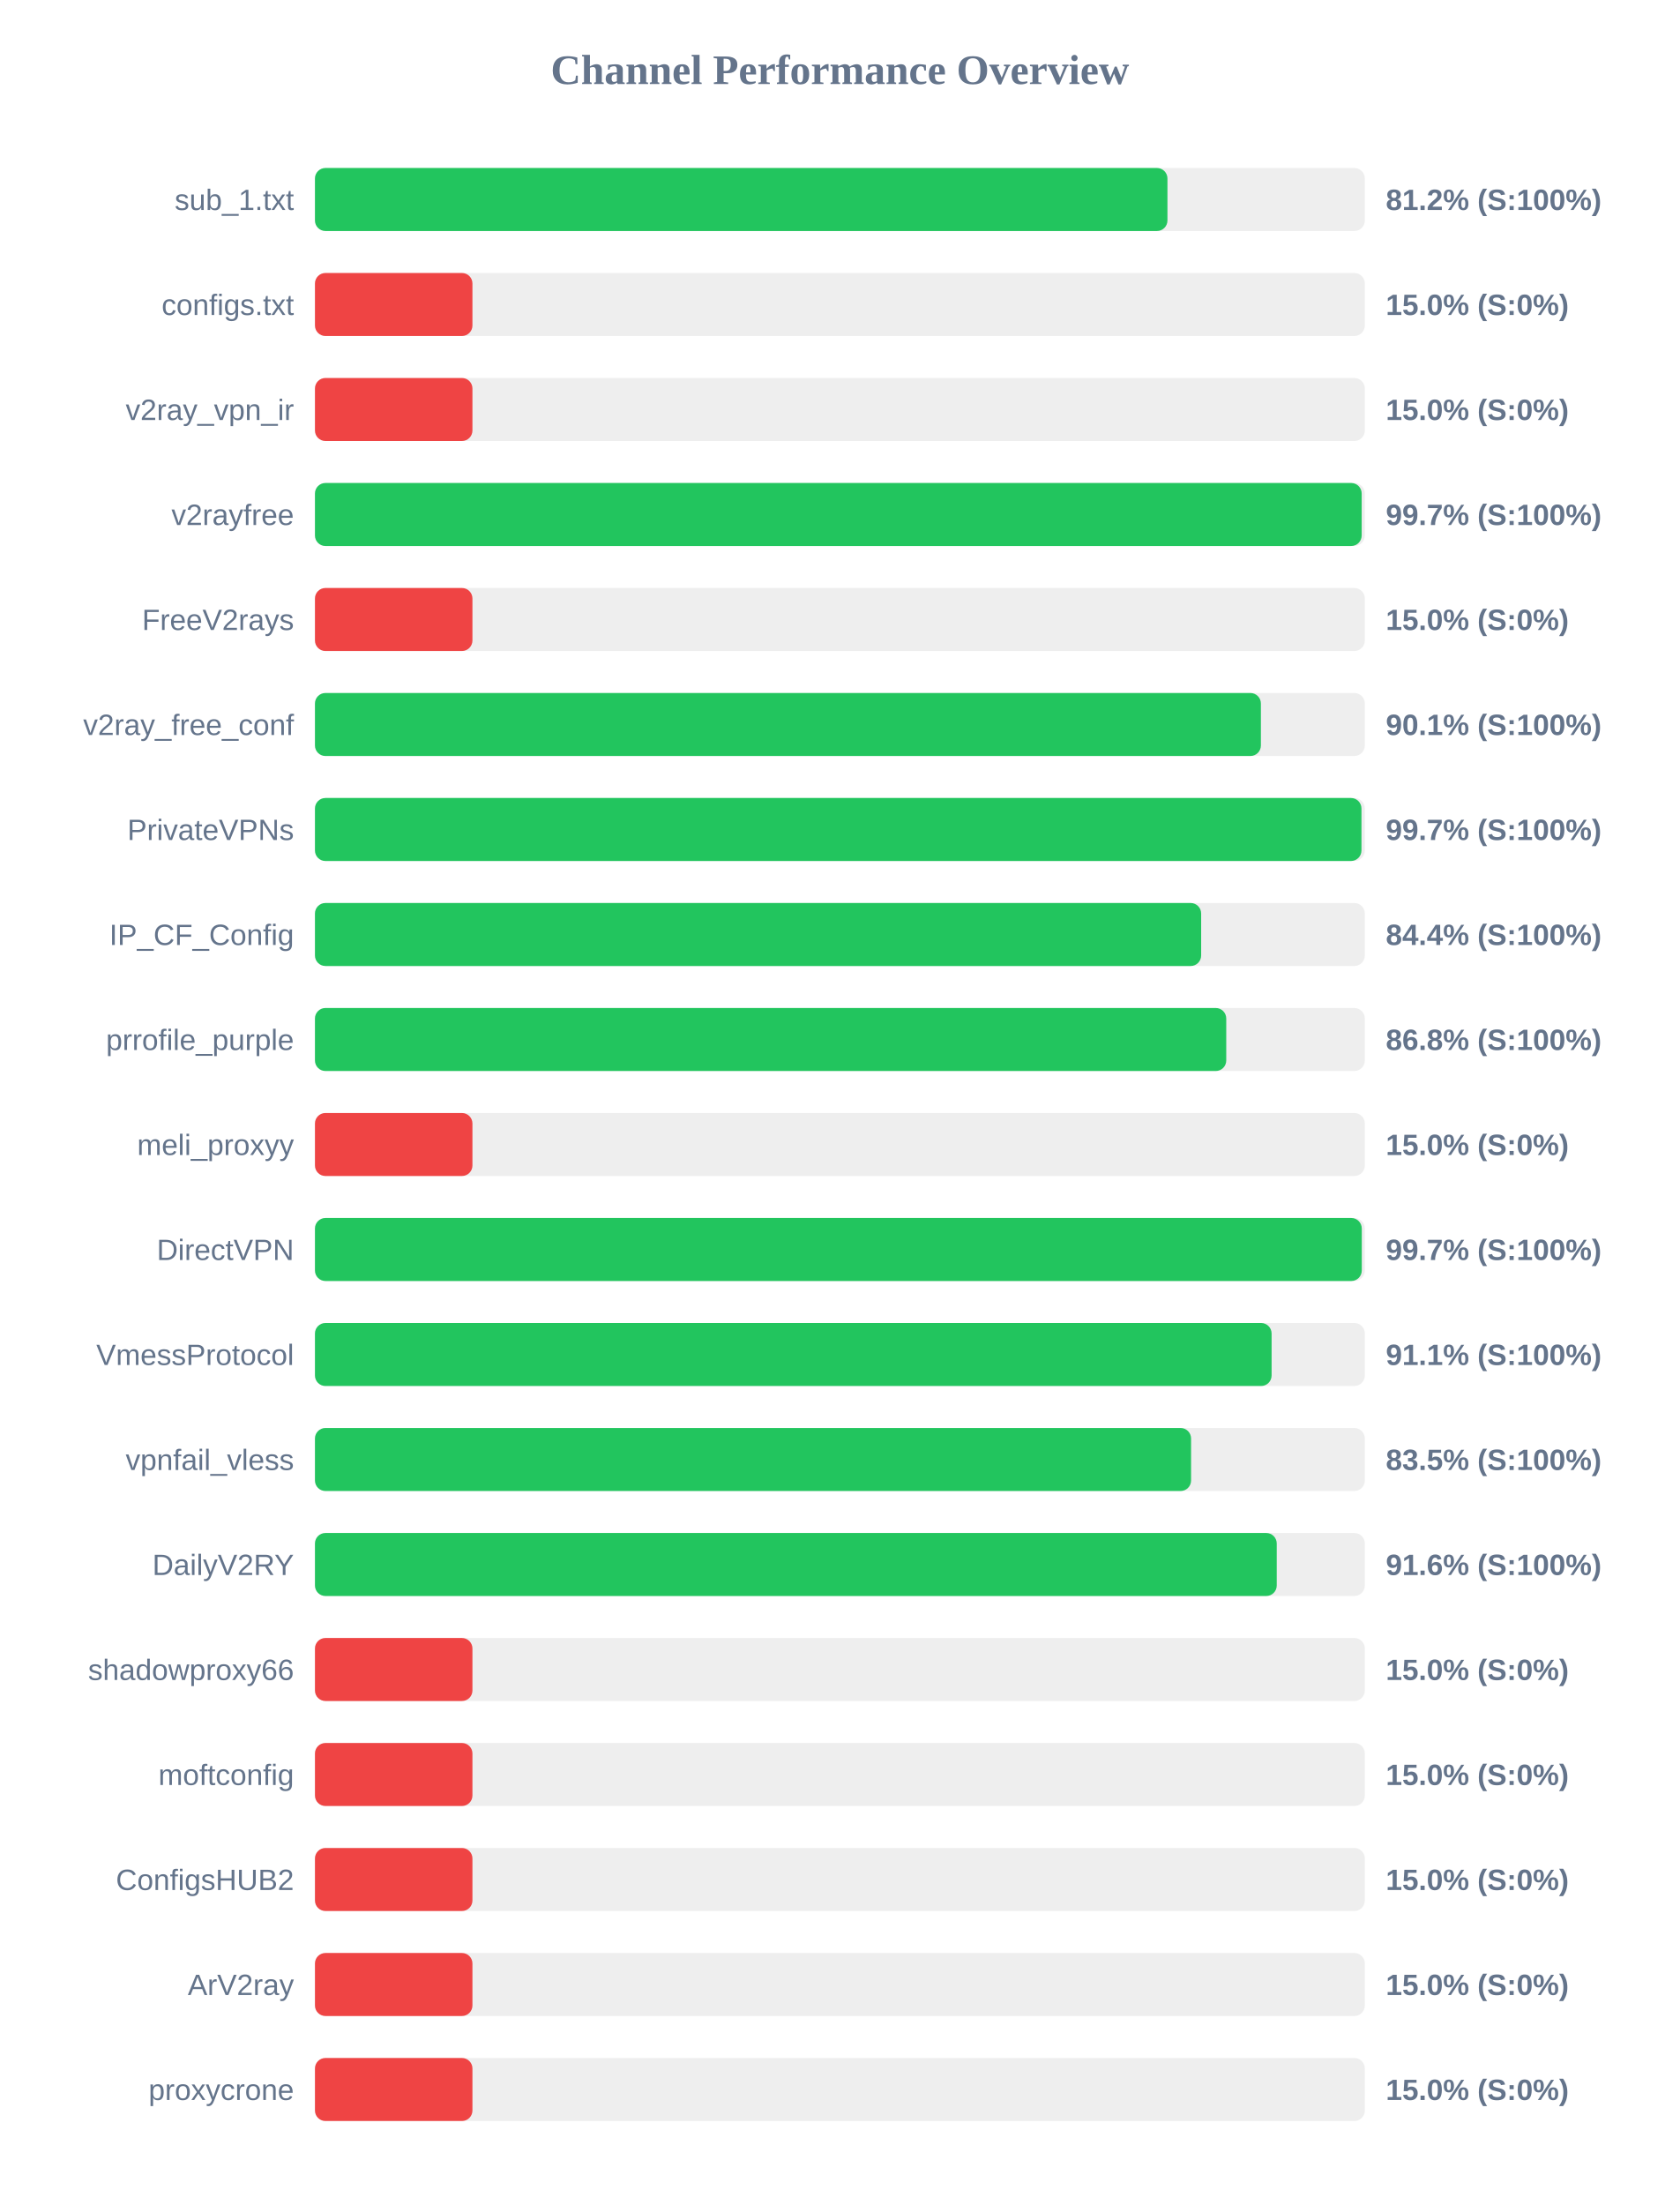
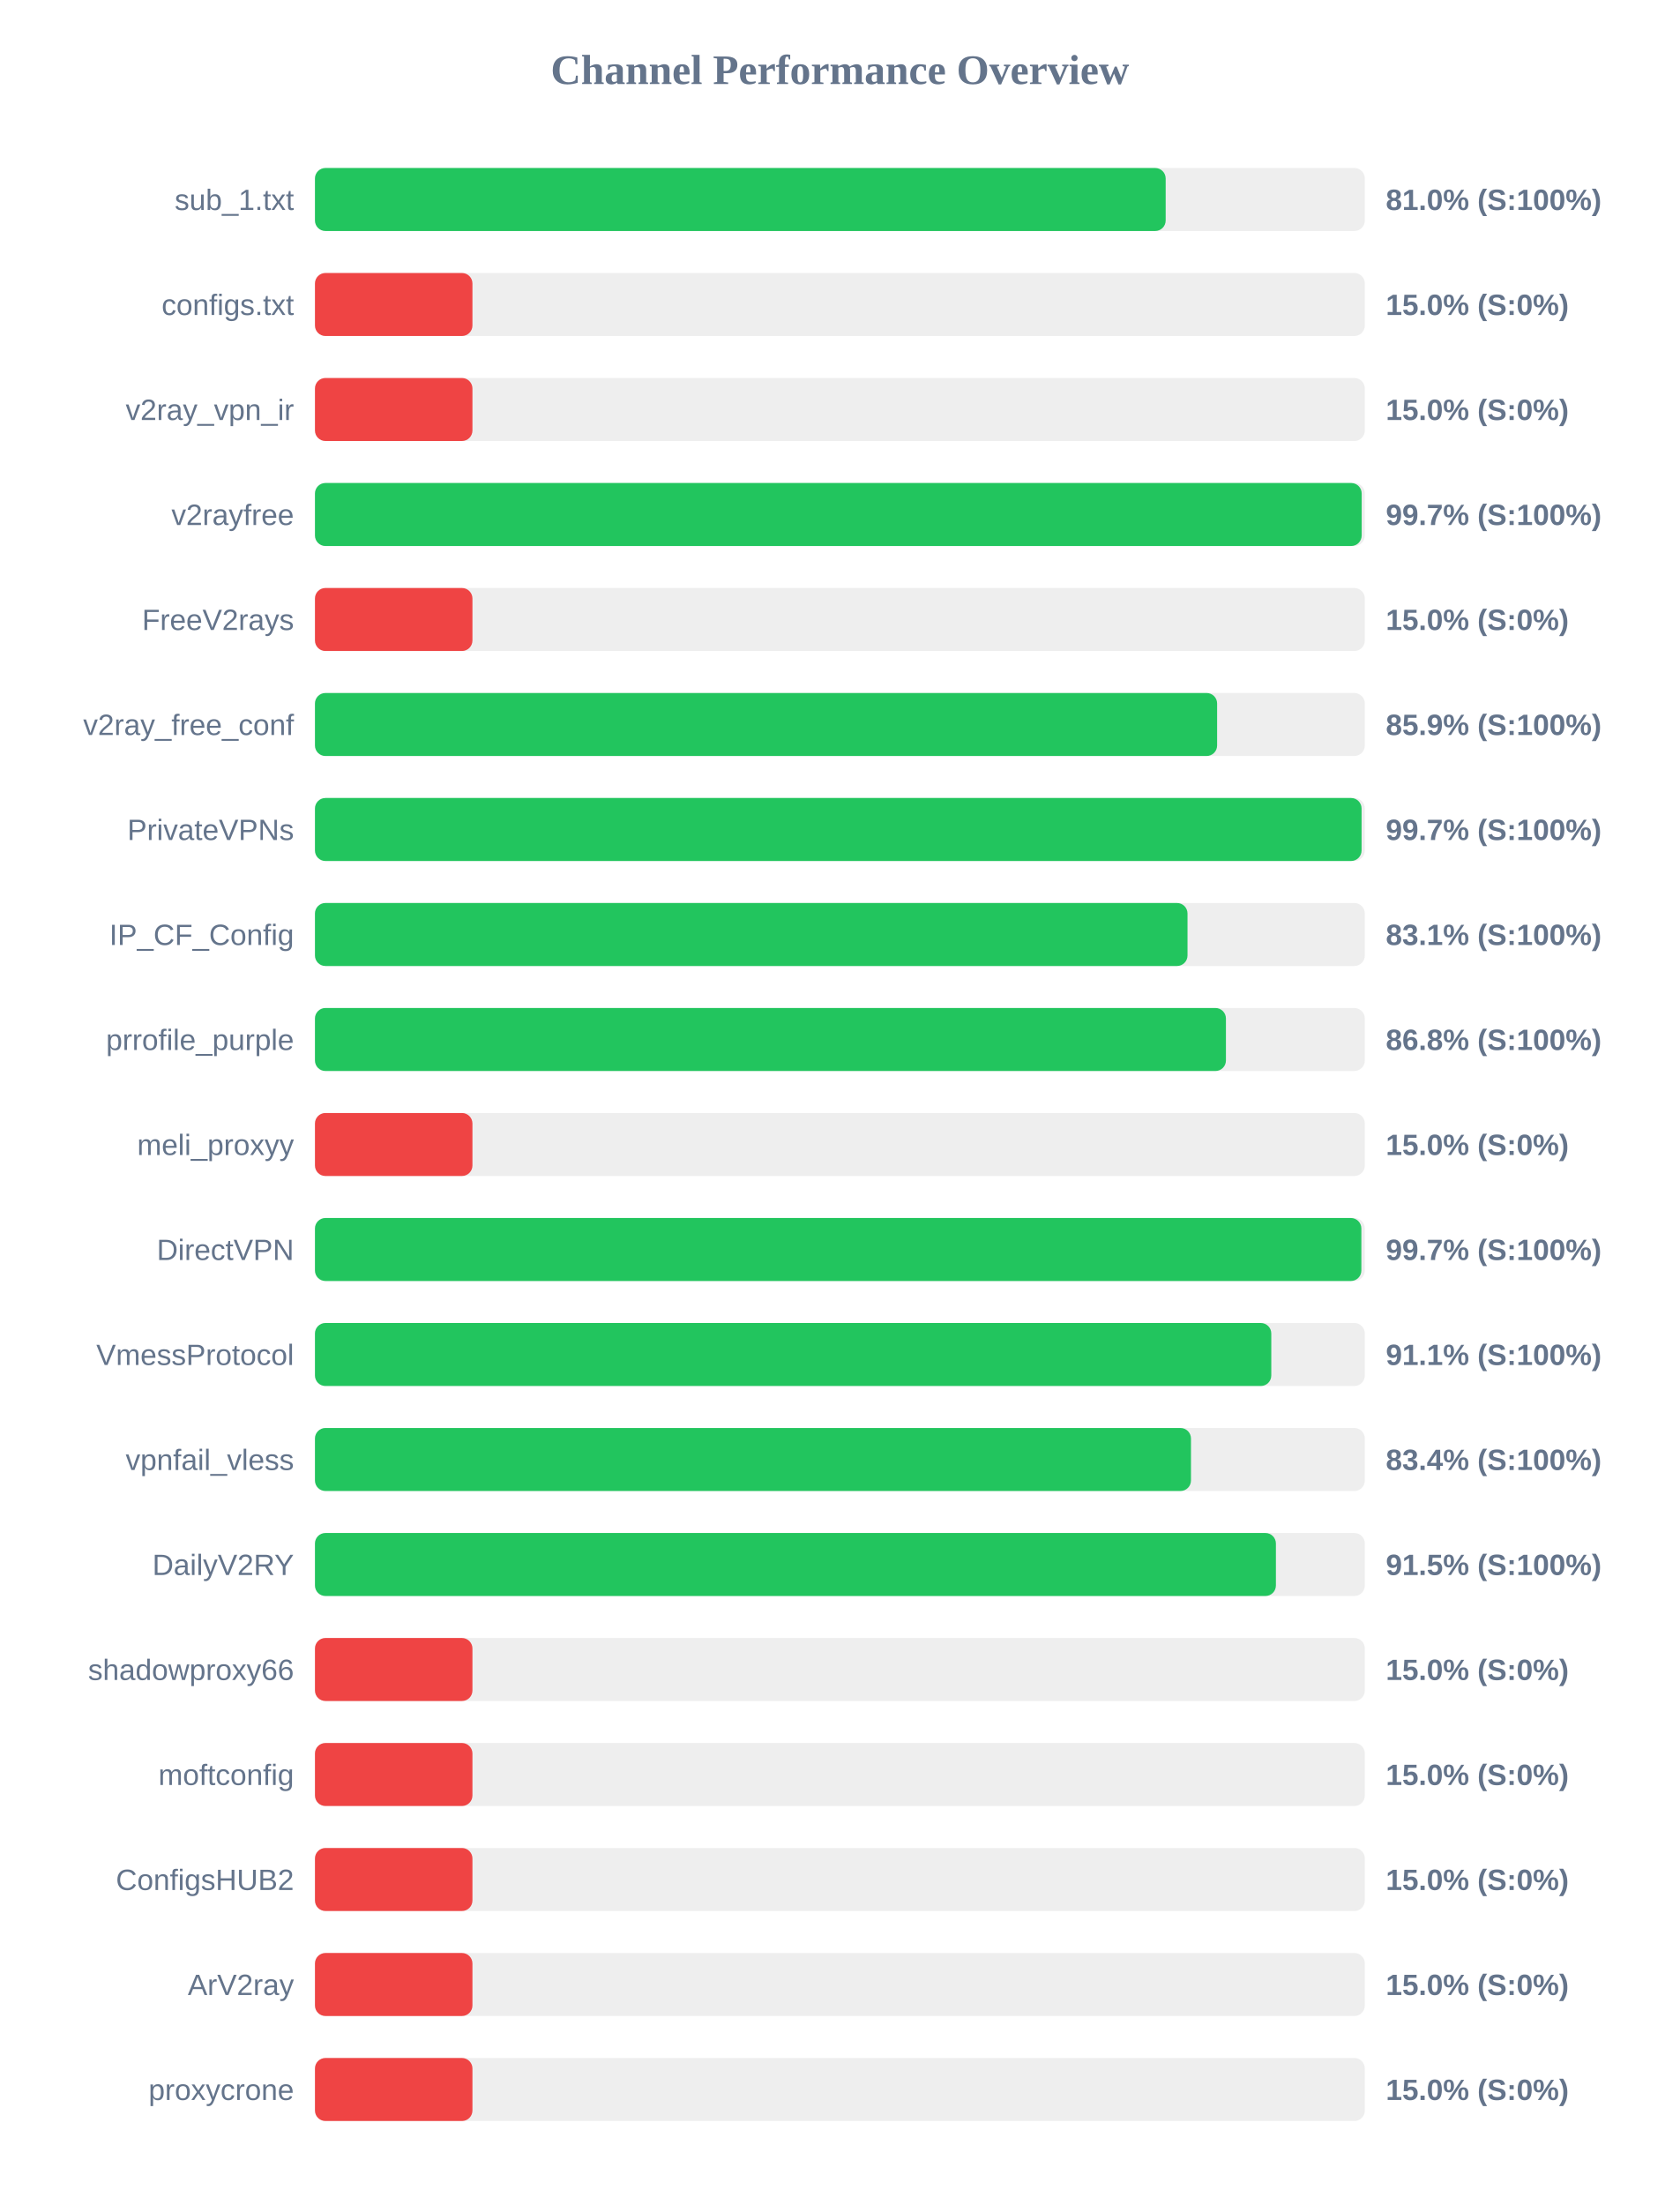
<svg xmlns="http://www.w3.org/2000/svg" width="800" height="1050" version="1.1">
  <style>
        .row { font: 14px Arial; fill: #64748b; }
        .score { font: bold 14px Arial; fill: #64748b; }
    </style>
  <text x="400" y="40" text-anchor="middle" font-size="20px" font-weight="bold" fill="#64748b">Channel Performance Overview</text>
  <rect x="150" y="80" width="500" height="30" fill="#eee" rx="5" />
-   <rect x="150" y="80" width="406.0" height="30" fill="#22c55e" rx="5" />
+   <rect x="150" y="80" width="405.15" height="30" fill="#22c55e" rx="5" />
  <text x="140" y="100" text-anchor="end" class="row">sub_1.txt</text>
-   <text x="660" y="100" text-anchor="start" class="score">81.2% (S:100%)</text>
+   <text x="660" y="100" text-anchor="start" class="score">81.0% (S:100%)</text>
  <rect x="150" y="130" width="500" height="30" fill="#eee" rx="5" />
  <rect x="150" y="130" width="75.0" height="30" fill="#ef4444" rx="5" />
  <text x="140" y="150" text-anchor="end" class="row">configs.txt</text>
  <text x="660" y="150" text-anchor="start" class="score">15.0% (S:0%)</text>
  <rect x="150" y="180" width="500" height="30" fill="#eee" rx="5" />
  <rect x="150" y="180" width="75.0" height="30" fill="#ef4444" rx="5" />
  <text x="140" y="200" text-anchor="end" class="row">v2ray_vpn_ir</text>
  <text x="660" y="200" text-anchor="start" class="score">15.0% (S:0%)</text>
  <rect x="150" y="230" width="500" height="30" fill="#eee" rx="5" />
  <rect x="150" y="230" width="498.5" height="30" fill="#22c55e" rx="5" />
  <text x="140" y="250" text-anchor="end" class="row">v2rayfree</text>
  <text x="660" y="250" text-anchor="start" class="score">99.7% (S:100%)</text>
  <rect x="150" y="280" width="500" height="30" fill="#eee" rx="5" />
  <rect x="150" y="280" width="75.0" height="30" fill="#ef4444" rx="5" />
  <text x="140" y="300" text-anchor="end" class="row">FreeV2rays</text>
  <text x="660" y="300" text-anchor="start" class="score">15.0% (S:0%)</text>
  <rect x="150" y="330" width="500" height="30" fill="#eee" rx="5" />
-   <rect x="150" y="330" width="450.5" height="30" fill="#22c55e" rx="5" />
+   <rect x="150" y="330" width="429.65" height="30" fill="#22c55e" rx="5" />
  <text x="140" y="350" text-anchor="end" class="row">v2ray_free_conf</text>
-   <text x="660" y="350" text-anchor="start" class="score">90.1% (S:100%)</text>
+   <text x="660" y="350" text-anchor="start" class="score">85.9% (S:100%)</text>
  <rect x="150" y="380" width="500" height="30" fill="#eee" rx="5" />
-   <rect x="150" y="380" width="498.4" height="30" fill="#22c55e" rx="5" />
+   <rect x="150" y="380" width="498.45" height="30" fill="#22c55e" rx="5" />
  <text x="140" y="400" text-anchor="end" class="row">PrivateVPNs</text>
  <text x="660" y="400" text-anchor="start" class="score">99.7% (S:100%)</text>
  <rect x="150" y="430" width="500" height="30" fill="#eee" rx="5" />
-   <rect x="150" y="430" width="422.05" height="30" fill="#22c55e" rx="5" />
+   <rect x="150" y="430" width="415.55" height="30" fill="#22c55e" rx="5" />
  <text x="140" y="450" text-anchor="end" class="row">IP_CF_Config</text>
-   <text x="660" y="450" text-anchor="start" class="score">84.4% (S:100%)</text>
+   <text x="660" y="450" text-anchor="start" class="score">83.1% (S:100%)</text>
  <rect x="150" y="480" width="500" height="30" fill="#eee" rx="5" />
-   <rect x="150" y="480" width="434.0" height="30" fill="#22c55e" rx="5" />
+   <rect x="150" y="480" width="433.85" height="30" fill="#22c55e" rx="5" />
  <text x="140" y="500" text-anchor="end" class="row">prrofile_purple</text>
  <text x="660" y="500" text-anchor="start" class="score">86.8% (S:100%)</text>
  <rect x="150" y="530" width="500" height="30" fill="#eee" rx="5" />
  <rect x="150" y="530" width="75.0" height="30" fill="#ef4444" rx="5" />
  <text x="140" y="550" text-anchor="end" class="row">meli_proxyy</text>
  <text x="660" y="550" text-anchor="start" class="score">15.0% (S:0%)</text>
  <rect x="150" y="580" width="500" height="30" fill="#eee" rx="5" />
-   <rect x="150" y="580" width="498.55" height="30" fill="#22c55e" rx="5" />
+   <rect x="150" y="580" width="498.35" height="30" fill="#22c55e" rx="5" />
  <text x="140" y="600" text-anchor="end" class="row">DirectVPN</text>
  <text x="660" y="600" text-anchor="start" class="score">99.7% (S:100%)</text>
  <rect x="150" y="630" width="500" height="30" fill="#eee" rx="5" />
-   <rect x="150" y="630" width="455.6" height="30" fill="#22c55e" rx="5" />
+   <rect x="150" y="630" width="455.45" height="30" fill="#22c55e" rx="5" />
  <text x="140" y="650" text-anchor="end" class="row">VmessProtocol</text>
  <text x="660" y="650" text-anchor="start" class="score">91.1% (S:100%)</text>
  <rect x="150" y="680" width="500" height="30" fill="#eee" rx="5" />
-   <rect x="150" y="680" width="417.25" height="30" fill="#22c55e" rx="5" />
+   <rect x="150" y="680" width="417.2" height="30" fill="#22c55e" rx="5" />
  <text x="140" y="700" text-anchor="end" class="row">vpnfail_vless</text>
-   <text x="660" y="700" text-anchor="start" class="score">83.5% (S:100%)</text>
+   <text x="660" y="700" text-anchor="start" class="score">83.4% (S:100%)</text>
  <rect x="150" y="730" width="500" height="30" fill="#eee" rx="5" />
-   <rect x="150" y="730" width="458.05" height="30" fill="#22c55e" rx="5" />
+   <rect x="150" y="730" width="457.65" height="30" fill="#22c55e" rx="5" />
  <text x="140" y="750" text-anchor="end" class="row">DailyV2RY</text>
-   <text x="660" y="750" text-anchor="start" class="score">91.6% (S:100%)</text>
+   <text x="660" y="750" text-anchor="start" class="score">91.5% (S:100%)</text>
  <rect x="150" y="780" width="500" height="30" fill="#eee" rx="5" />
  <rect x="150" y="780" width="75.0" height="30" fill="#ef4444" rx="5" />
  <text x="140" y="800" text-anchor="end" class="row">shadowproxy66</text>
  <text x="660" y="800" text-anchor="start" class="score">15.0% (S:0%)</text>
  <rect x="150" y="830" width="500" height="30" fill="#eee" rx="5" />
  <rect x="150" y="830" width="75.0" height="30" fill="#ef4444" rx="5" />
  <text x="140" y="850" text-anchor="end" class="row">moftconfig</text>
  <text x="660" y="850" text-anchor="start" class="score">15.0% (S:0%)</text>
  <rect x="150" y="880" width="500" height="30" fill="#eee" rx="5" />
  <rect x="150" y="880" width="75.0" height="30" fill="#ef4444" rx="5" />
  <text x="140" y="900" text-anchor="end" class="row">ConfigsHUB2</text>
  <text x="660" y="900" text-anchor="start" class="score">15.0% (S:0%)</text>
  <rect x="150" y="930" width="500" height="30" fill="#eee" rx="5" />
  <rect x="150" y="930" width="75.0" height="30" fill="#ef4444" rx="5" />
  <text x="140" y="950" text-anchor="end" class="row">ArV2ray</text>
  <text x="660" y="950" text-anchor="start" class="score">15.0% (S:0%)</text>
  <rect x="150" y="980" width="500" height="30" fill="#eee" rx="5" />
  <rect x="150" y="980" width="75.0" height="30" fill="#ef4444" rx="5" />
  <text x="140" y="1000" text-anchor="end" class="row">proxycrone</text>
  <text x="660" y="1000" text-anchor="start" class="score">15.0% (S:0%)</text>
</svg>
